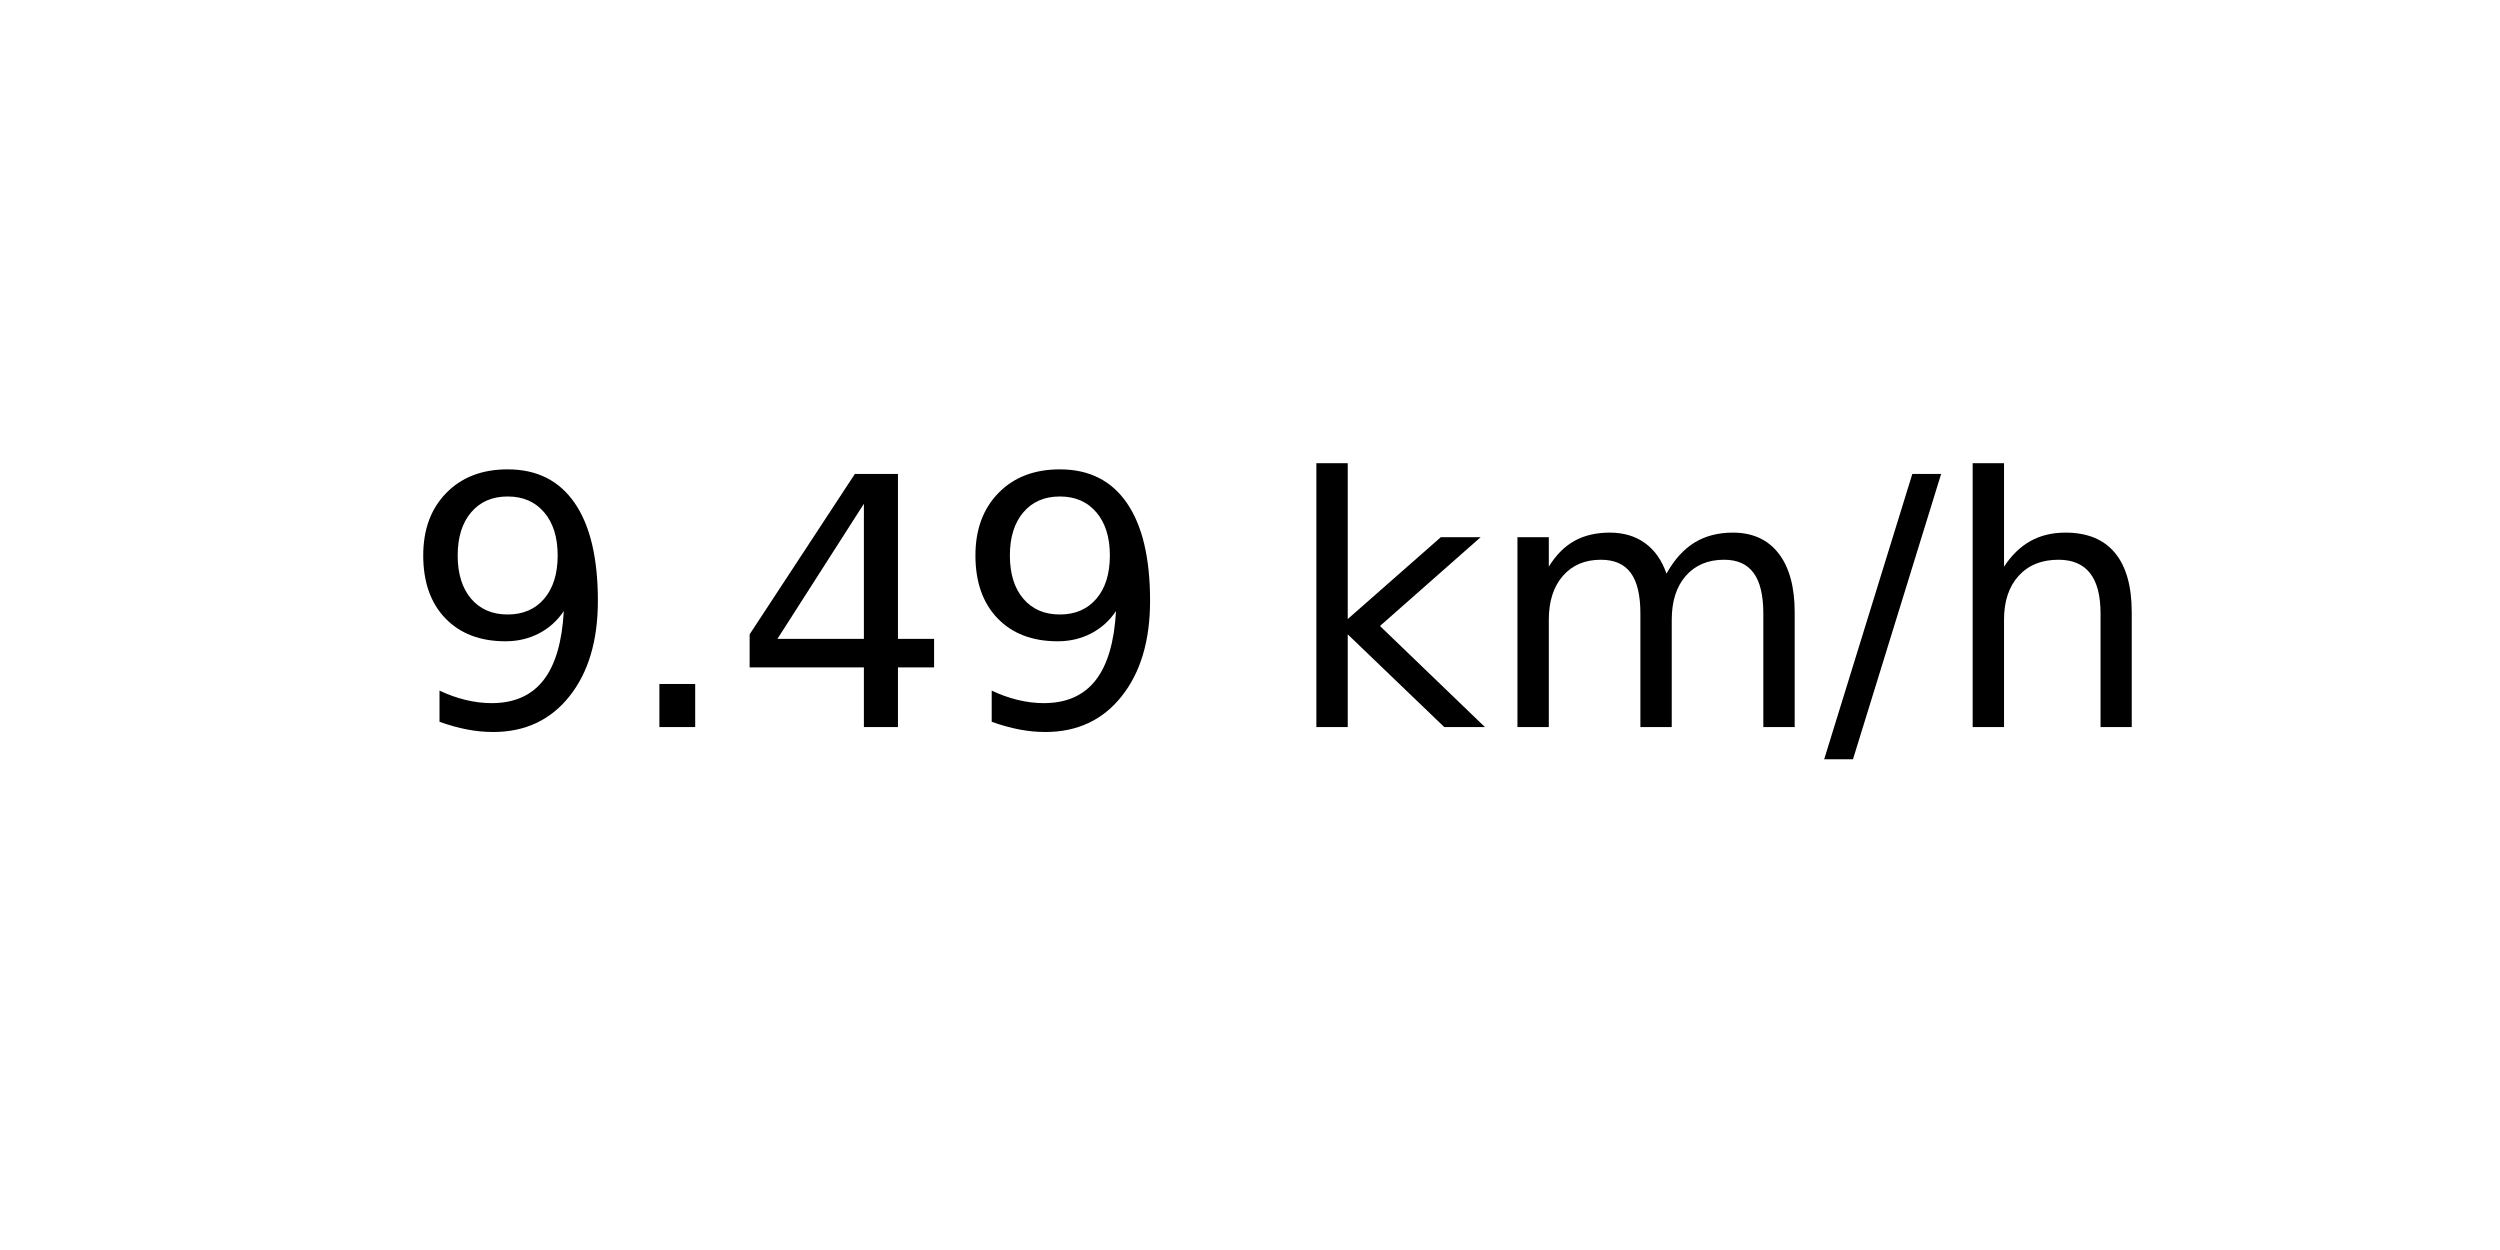
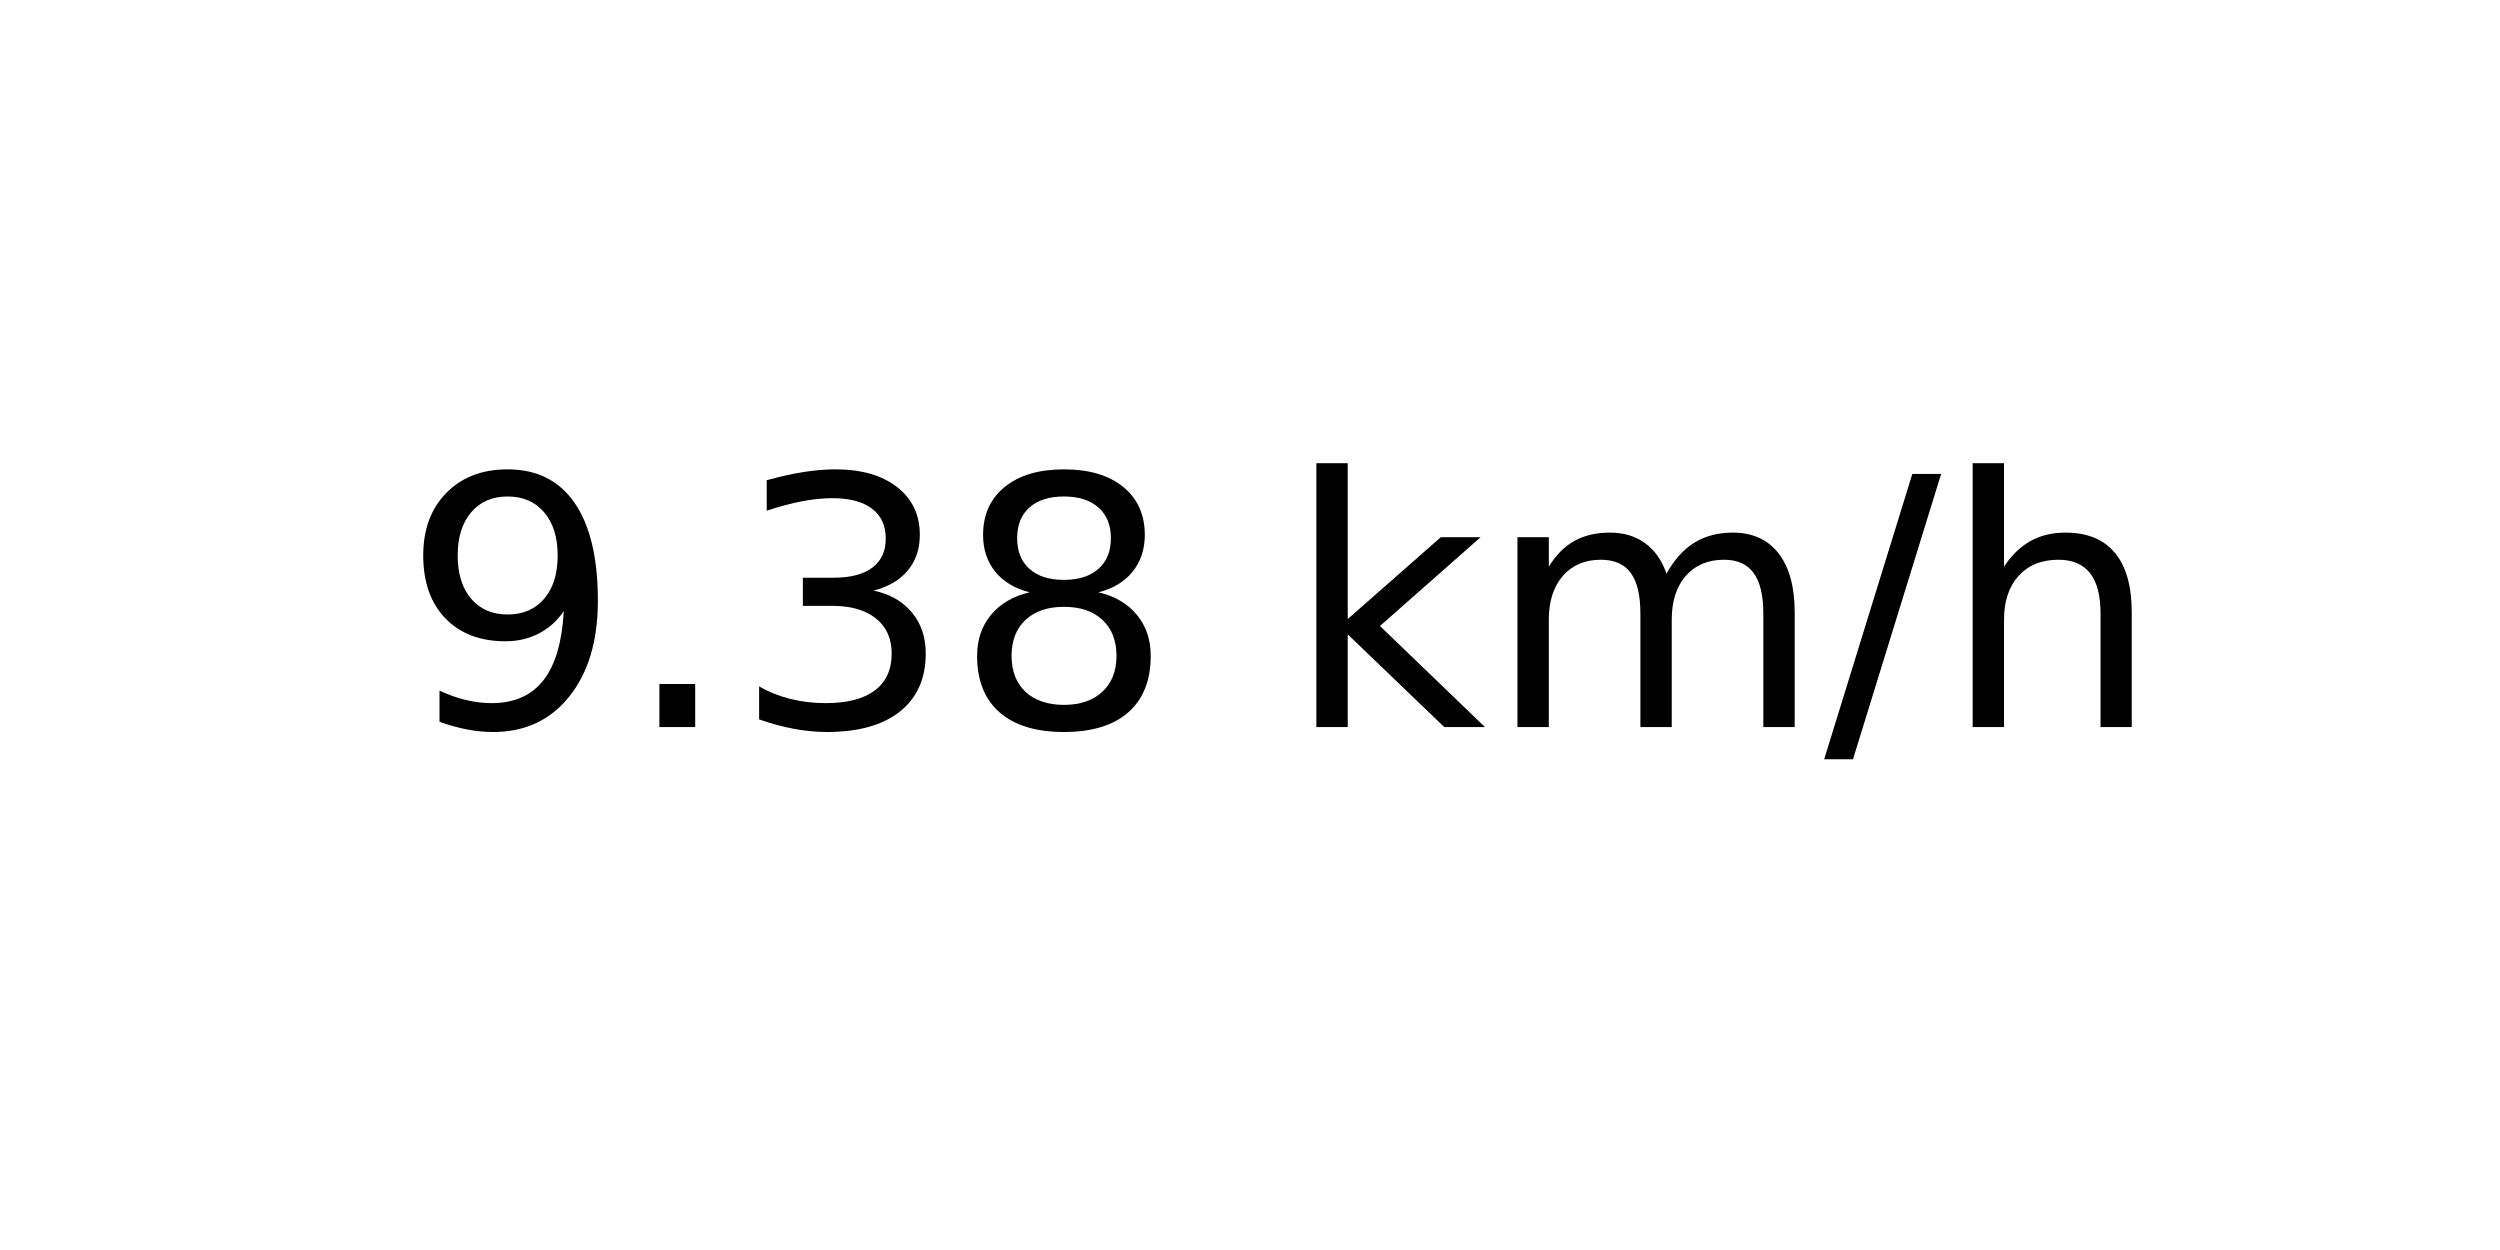
<svg xmlns="http://www.w3.org/2000/svg" xmlns:xlink="http://www.w3.org/1999/xlink" width="72pt" height="36pt" viewBox="0 0 72 36" version="1.1">
  <defs>
    <style type="text/css">*{stroke-linejoin: round; stroke-linecap: butt}</style>
  </defs>
  <g id="figure_1">
    <g id="axes_1">
      <g id="text_1">
        <g transform="translate(11.55937 20.93937) scale(0.1 -0.1)">
          <defs>
            <path id="DejaVuSans-39" d="M 703 97  L 703 672  Q 941 559 1184 500  Q 1428 441 1663 441  Q 2288 441 2617 861  Q 2947 1281 2994 2138  Q 2813 1869 2534 1725  Q 2256 1581 1919 1581  Q 1219 1581 811 2004  Q 403 2428 403 3163  Q 403 3881 828 4315  Q 1253 4750 1959 4750  Q 2769 4750 3195 4129  Q 3622 3509 3622 2328  Q 3622 1225 3098 567  Q 2575 -91 1691 -91  Q 1453 -91 1209 -44  Q 966 3 703 97  z M 1959 2075  Q 2384 2075 2632 2365  Q 2881 2656 2881 3163  Q 2881 3666 2632 3958  Q 2384 4250 1959 4250  Q 1534 4250 1286 3958  Q 1038 3666 1038 3163  Q 1038 2656 1286 2365  Q 1534 2075 1959 2075  z " transform="scale(0.015625)" />
            <path id="DejaVuSans-2e" d="M 684 794  L 1344 794  L 1344 0  L 684 0  L 684 794  z " transform="scale(0.015625)" />
-             <path id="DejaVuSans-34" d="M 2419 4116  L 825 1625  L 2419 1625  L 2419 4116  z M 2253 4666  L 3047 4666  L 3047 1625  L 3713 1625  L 3713 1100  L 3047 1100  L 3047 0  L 2419 0  L 2419 1100  L 313 1100  L 313 1709  L 2253 4666  z " transform="scale(0.015625)" />
+             <path id="DejaVuSans-33" d="M 2597 2516  Q 3050 2419 3304 2112  Q 3559 1806 3559 1356  Q 3559 666 3084 287  Q 2609 -91 1734 -91  Q 1441 -91 1130 -33  Q 819 25 488 141  L 488 750  Q 750 597 1062 519  Q 1375 441 1716 441  Q 2309 441 2620 675  Q 2931 909 2931 1356  Q 2931 1769 2642 2001  Q 2353 2234 1838 2234  L 1294 2234  L 1294 2753  L 1863 2753  Q 2328 2753 2575 2939  Q 2822 3125 2822 3475  Q 2822 3834 2567 4026  Q 2313 4219 1838 4219  Q 1578 4219 1281 4162  Q 984 4106 628 3988  L 628 4550  Q 988 4650 1302 4700  Q 1616 4750 1894 4750  Q 2613 4750 3031 4423  Q 3450 4097 3450 3541  Q 3450 3153 3228 2886  Q 3006 2619 2597 2516  z " transform="scale(0.015625)" />
+             <path id="DejaVuSans-38" d="M 2034 2216  Q 1584 2216 1326 1975  Q 1069 1734 1069 1313  Q 1069 891 1326 650  Q 1584 409 2034 409  Q 2484 409 2743 651  Q 3003 894 3003 1313  Q 3003 1734 2745 1975  Q 2488 2216 2034 2216  z M 1403 2484  Q 997 2584 770 2862  Q 544 3141 544 3541  Q 544 4100 942 4425  Q 1341 4750 2034 4750  Q 2731 4750 3128 4425  Q 3525 4100 3525 3541  Q 3525 3141 3298 2862  Q 3072 2584 2669 2484  Q 3125 2378 3379 2068  Q 3634 1759 3634 1313  Q 3634 634 3220 271  Q 2806 -91 2034 -91  Q 1263 -91 848 271  Q 434 634 434 1313  Q 434 1759 690 2068  Q 947 2378 1403 2484  z M 1172 3481  Q 1172 3119 1398 2916  Q 1625 2713 2034 2713  Q 2441 2713 2670 2916  Q 2900 3119 2900 3481  Q 2900 3844 2670 4047  Q 2441 4250 2034 4250  Q 1625 4250 1398 4047  Q 1172 3844 1172 3481  z " transform="scale(0.015625)" />
            <path id="DejaVuSans-20" transform="scale(0.015625)" />
            <path id="DejaVuSans-6b" d="M 581 4863  L 1159 4863  L 1159 1991  L 2875 3500  L 3609 3500  L 1753 1863  L 3688 0  L 2938 0  L 1159 1709  L 1159 0  L 581 0  L 581 4863  z " transform="scale(0.015625)" />
            <path id="DejaVuSans-6d" d="M 3328 2828  Q 3544 3216 3844 3400  Q 4144 3584 4550 3584  Q 5097 3584 5394 3201  Q 5691 2819 5691 2113  L 5691 0  L 5113 0  L 5113 2094  Q 5113 2597 4934 2840  Q 4756 3084 4391 3084  Q 3944 3084 3684 2787  Q 3425 2491 3425 1978  L 3425 0  L 2847 0  L 2847 2094  Q 2847 2600 2669 2842  Q 2491 3084 2119 3084  Q 1678 3084 1418 2786  Q 1159 2488 1159 1978  L 1159 0  L 581 0  L 581 3500  L 1159 3500  L 1159 2956  Q 1356 3278 1631 3431  Q 1906 3584 2284 3584  Q 2666 3584 2933 3390  Q 3200 3197 3328 2828  z " transform="scale(0.015625)" />
            <path id="DejaVuSans-2f" d="M 1625 4666  L 2156 4666  L 531 -594  L 0 -594  L 1625 4666  z " transform="scale(0.015625)" />
            <path id="DejaVuSans-68" d="M 3513 2113  L 3513 0  L 2938 0  L 2938 2094  Q 2938 2591 2744 2837  Q 2550 3084 2163 3084  Q 1697 3084 1428 2787  Q 1159 2491 1159 1978  L 1159 0  L 581 0  L 581 4863  L 1159 4863  L 1159 2956  Q 1366 3272 1645 3428  Q 1925 3584 2291 3584  Q 2894 3584 3203 3211  Q 3513 2838 3513 2113  z " transform="scale(0.015625)" />
          </defs>
          <use xlink:href="#DejaVuSans-39" />
          <use xlink:href="#DejaVuSans-2e" x="63.623" />
-           <use xlink:href="#DejaVuSans-34" x="95.41" />
-           <use xlink:href="#DejaVuSans-39" x="159.033" />
+           <use xlink:href="#DejaVuSans-33" x="95.41" />
+           <use xlink:href="#DejaVuSans-38" x="159.033" />
          <use xlink:href="#DejaVuSans-20" x="222.656" />
          <use xlink:href="#DejaVuSans-6b" x="254.443" />
          <use xlink:href="#DejaVuSans-6d" x="312.354" />
          <use xlink:href="#DejaVuSans-2f" x="409.766" />
          <use xlink:href="#DejaVuSans-68" x="443.457" />
        </g>
      </g>
    </g>
  </g>
</svg>
